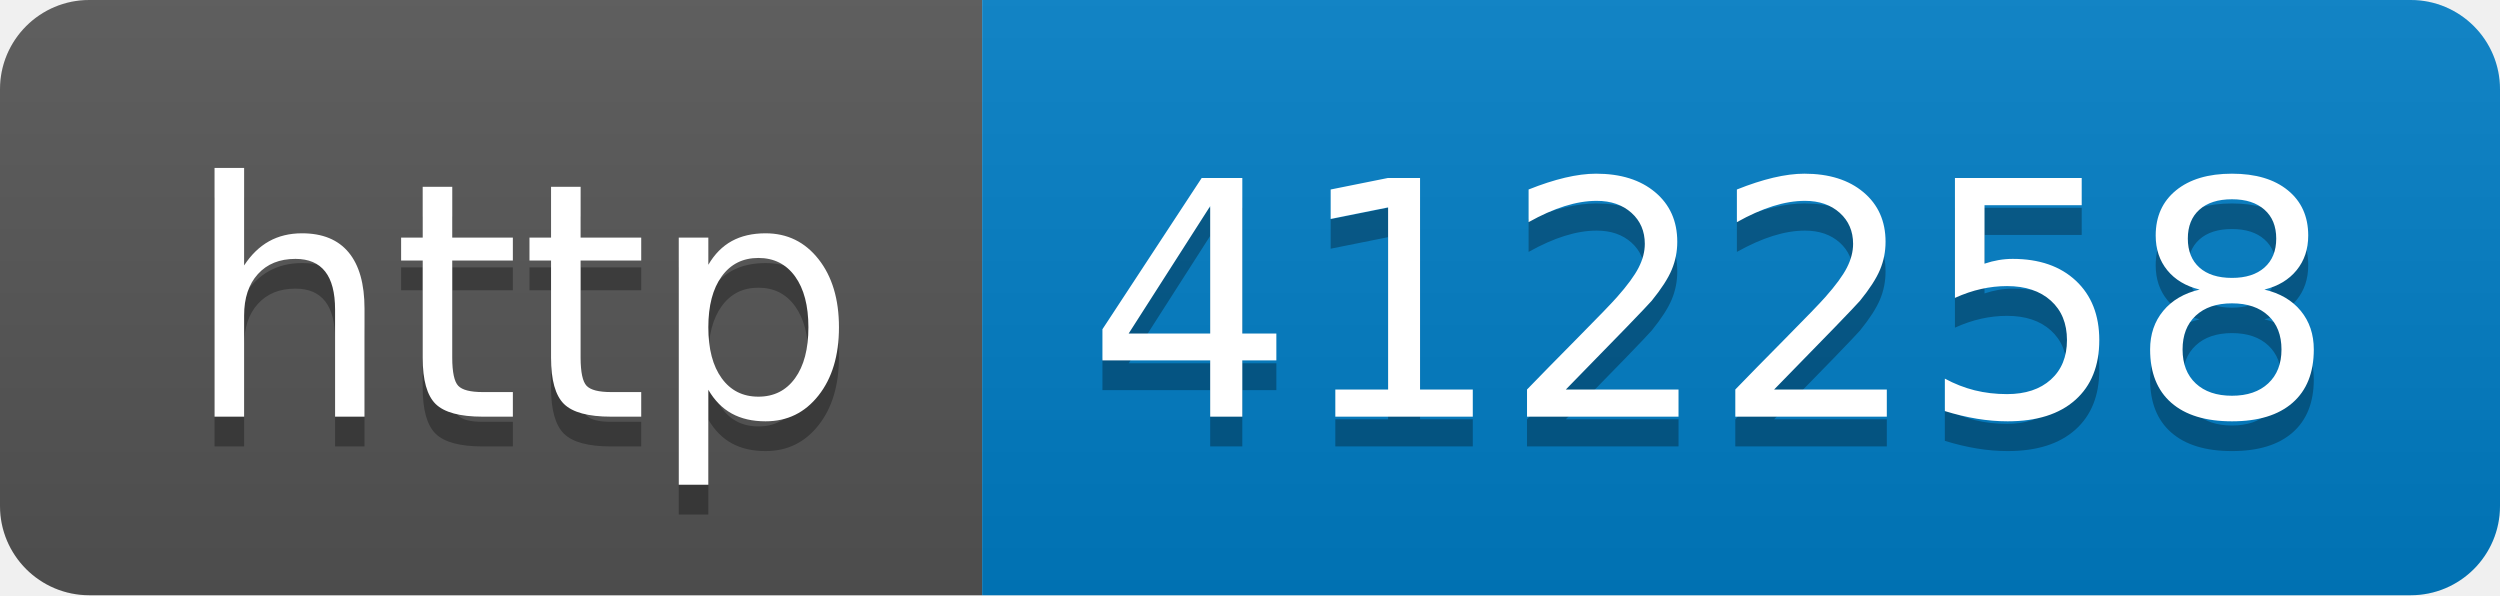
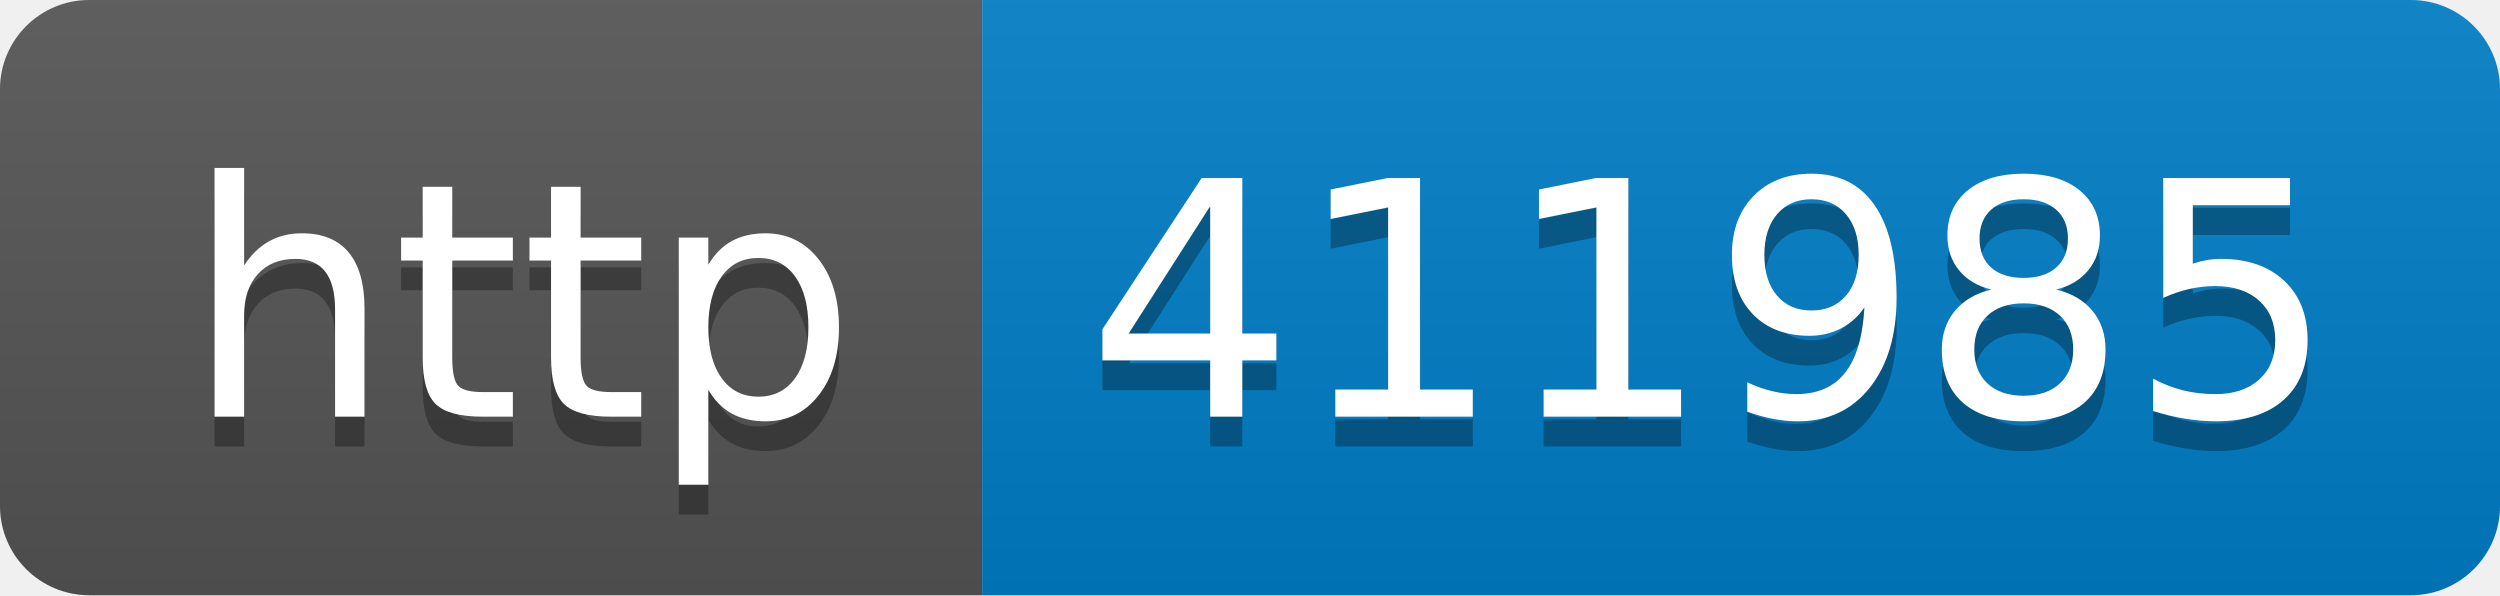
- <svg xmlns="http://www.w3.org/2000/svg" width="84" height="20" role="img" aria-label="http: 412258">
+ <svg xmlns="http://www.w3.org/2000/svg" width="84" height="20" role="img" aria-label="http: 411985">
  <linearGradient id="s" x2="0" y2="100%">
    <stop offset="0" stop-color="#bbb" stop-opacity=".1" />
    <stop offset="1" stop-opacity=".1" />
  </linearGradient>
  <clipPath id="r">
    <rect width="84" height="20" rx="3" fill="#fff" />
  </clipPath>
  <g clip-path="url(#r)">
    <rect width="33" height="20" fill="#555" />
    <rect x="33" width="51" height="20" fill="#007ec6" />
    <rect width="84" height="20" fill="url(#s)" />
  </g>
  <g fill="#fff" text-anchor="middle" font-family="Verdana,Geneva,DejaVu Sans,sans-serif" text-rendering="geometricPrecision" font-size="110">
    <text aria-hidden="true" x="175" y="150" fill="#010101" fill-opacity=".3" transform="scale(.1)" textLength="230">http</text>
    <text x="175" y="140" transform="scale(.1)" fill="#fff" textLength="230">http</text>
-     <text aria-hidden="true" x="575" y="150" fill="#010101" fill-opacity=".3" transform="scale(.1)" textLength="410">412258</text>
-     <text x="575" y="140" transform="scale(.1)" fill="#fff" textLength="410">412258</text>
+     <text aria-hidden="true" x="575" y="150" fill="#010101" fill-opacity=".3" transform="scale(.1)" textLength="410">411985</text>
+     <text x="575" y="140" transform="scale(.1)" fill="#fff" textLength="410">411985</text>
  </g>
</svg>
